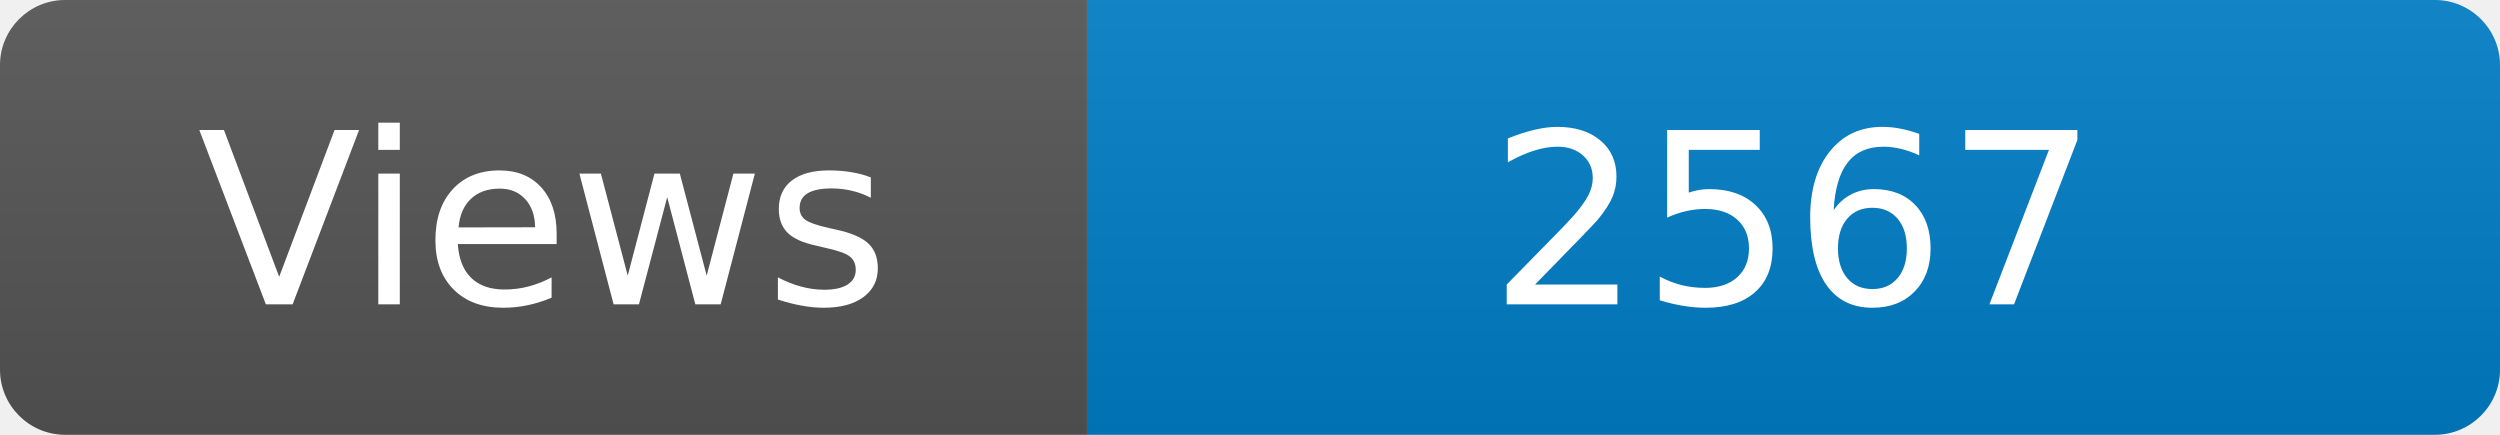
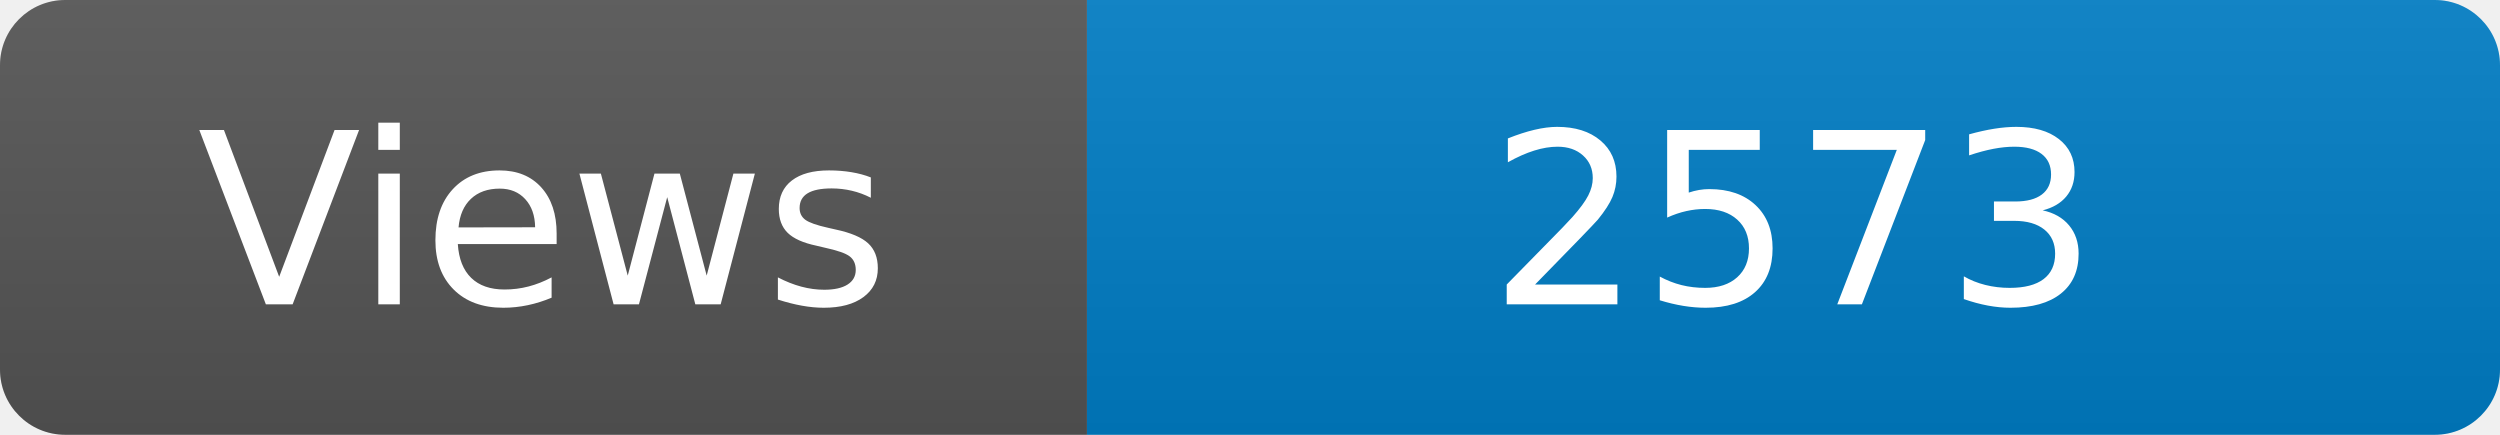
<svg xmlns="http://www.w3.org/2000/svg" width="115" height="20" role="img" aria-label="Maintained?: yes">
  <linearGradient id="s" x2="0" y2="100%">
    <stop offset="0" stop-color="#bbb" stop-opacity=".1" />
    <stop offset="1" stop-opacity=".1" />
  </linearGradient>
  <clipPath id="r">
    <rect width="115" height="20" rx="3" fill="#fff" />
  </clipPath>
  <g clip-path="url(#r)">
    <rect width="50" height="20" fill="#555" />
    <rect x="50" width="160" height="20" fill="#007ec6" />
    <rect width="115" height="20" fill="url(#s)" />
  </g>
  <g fill="#fff" text-anchor="middle" font-family="Verdana,Geneva,DejaVu Sans,sans-serif" font-size="110">
    <text x="250" y="140" transform="scale(.1)" fill="#fff">Views</text>
-     <text x="825" y="140" transform="scale(.1)" fill="#fff">2567</text>
+     <text x="825" y="140" transform="scale(.1)" fill="#fff">2573</text>
  </g>
</svg>
